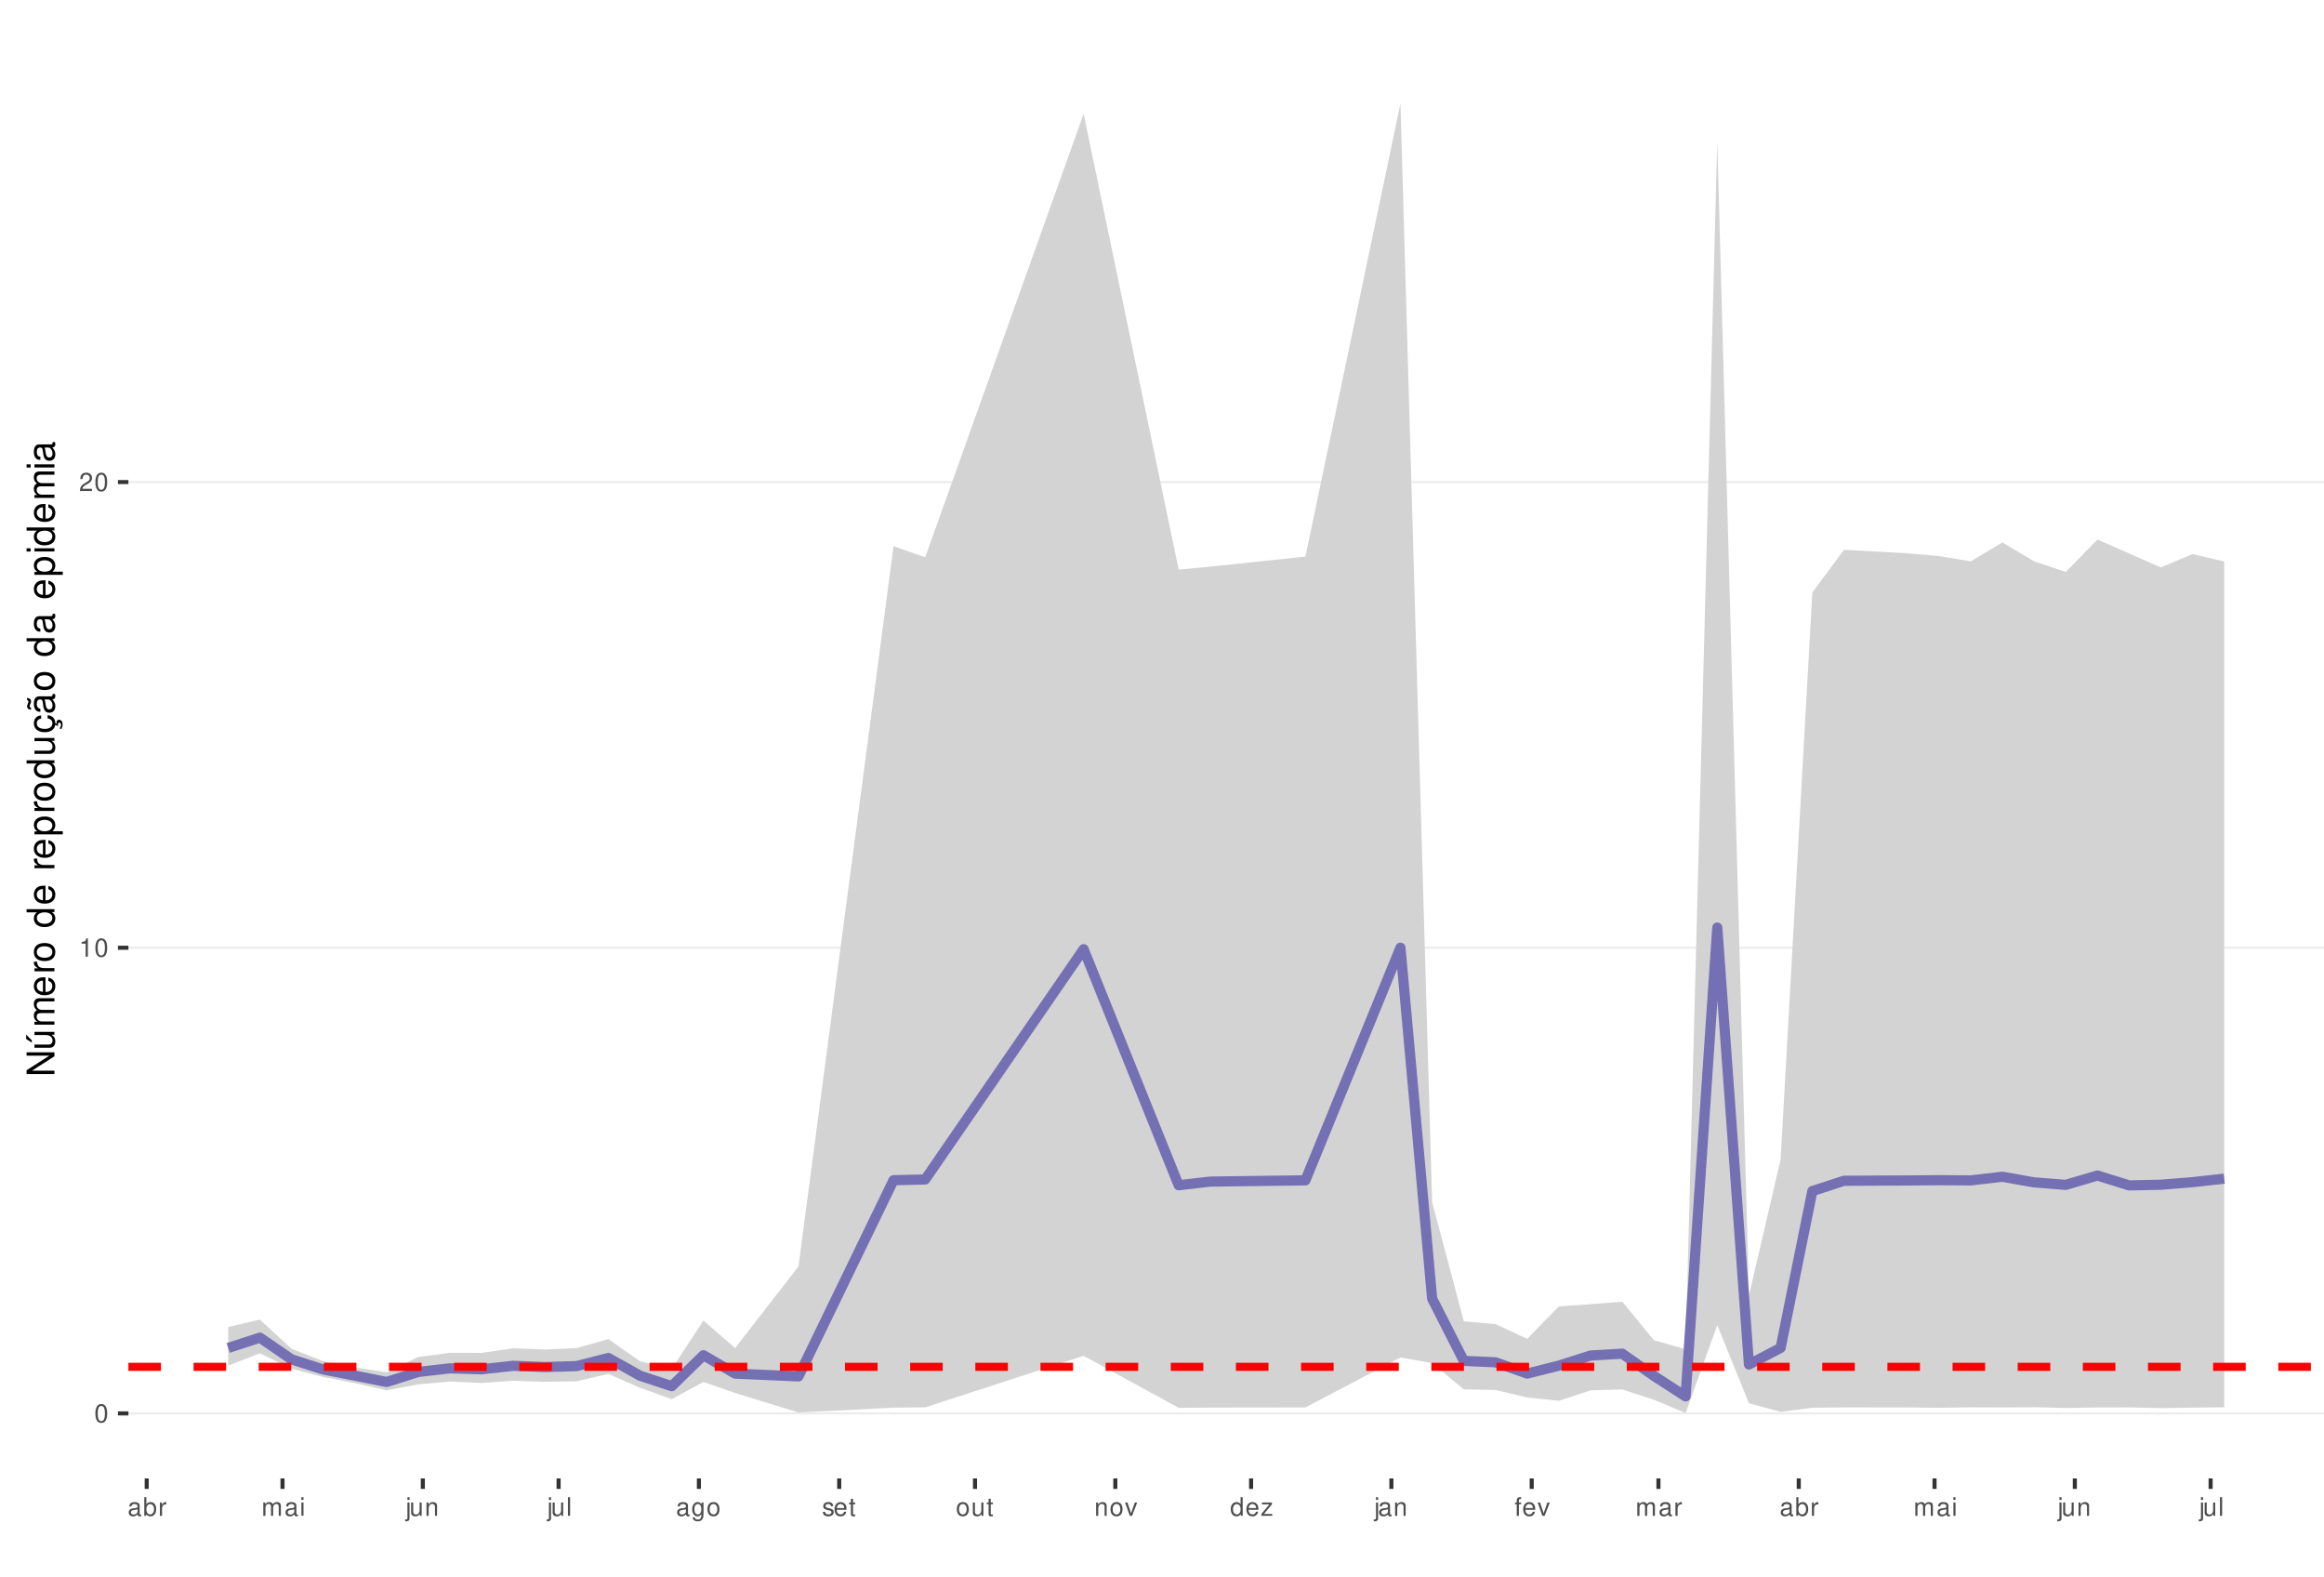
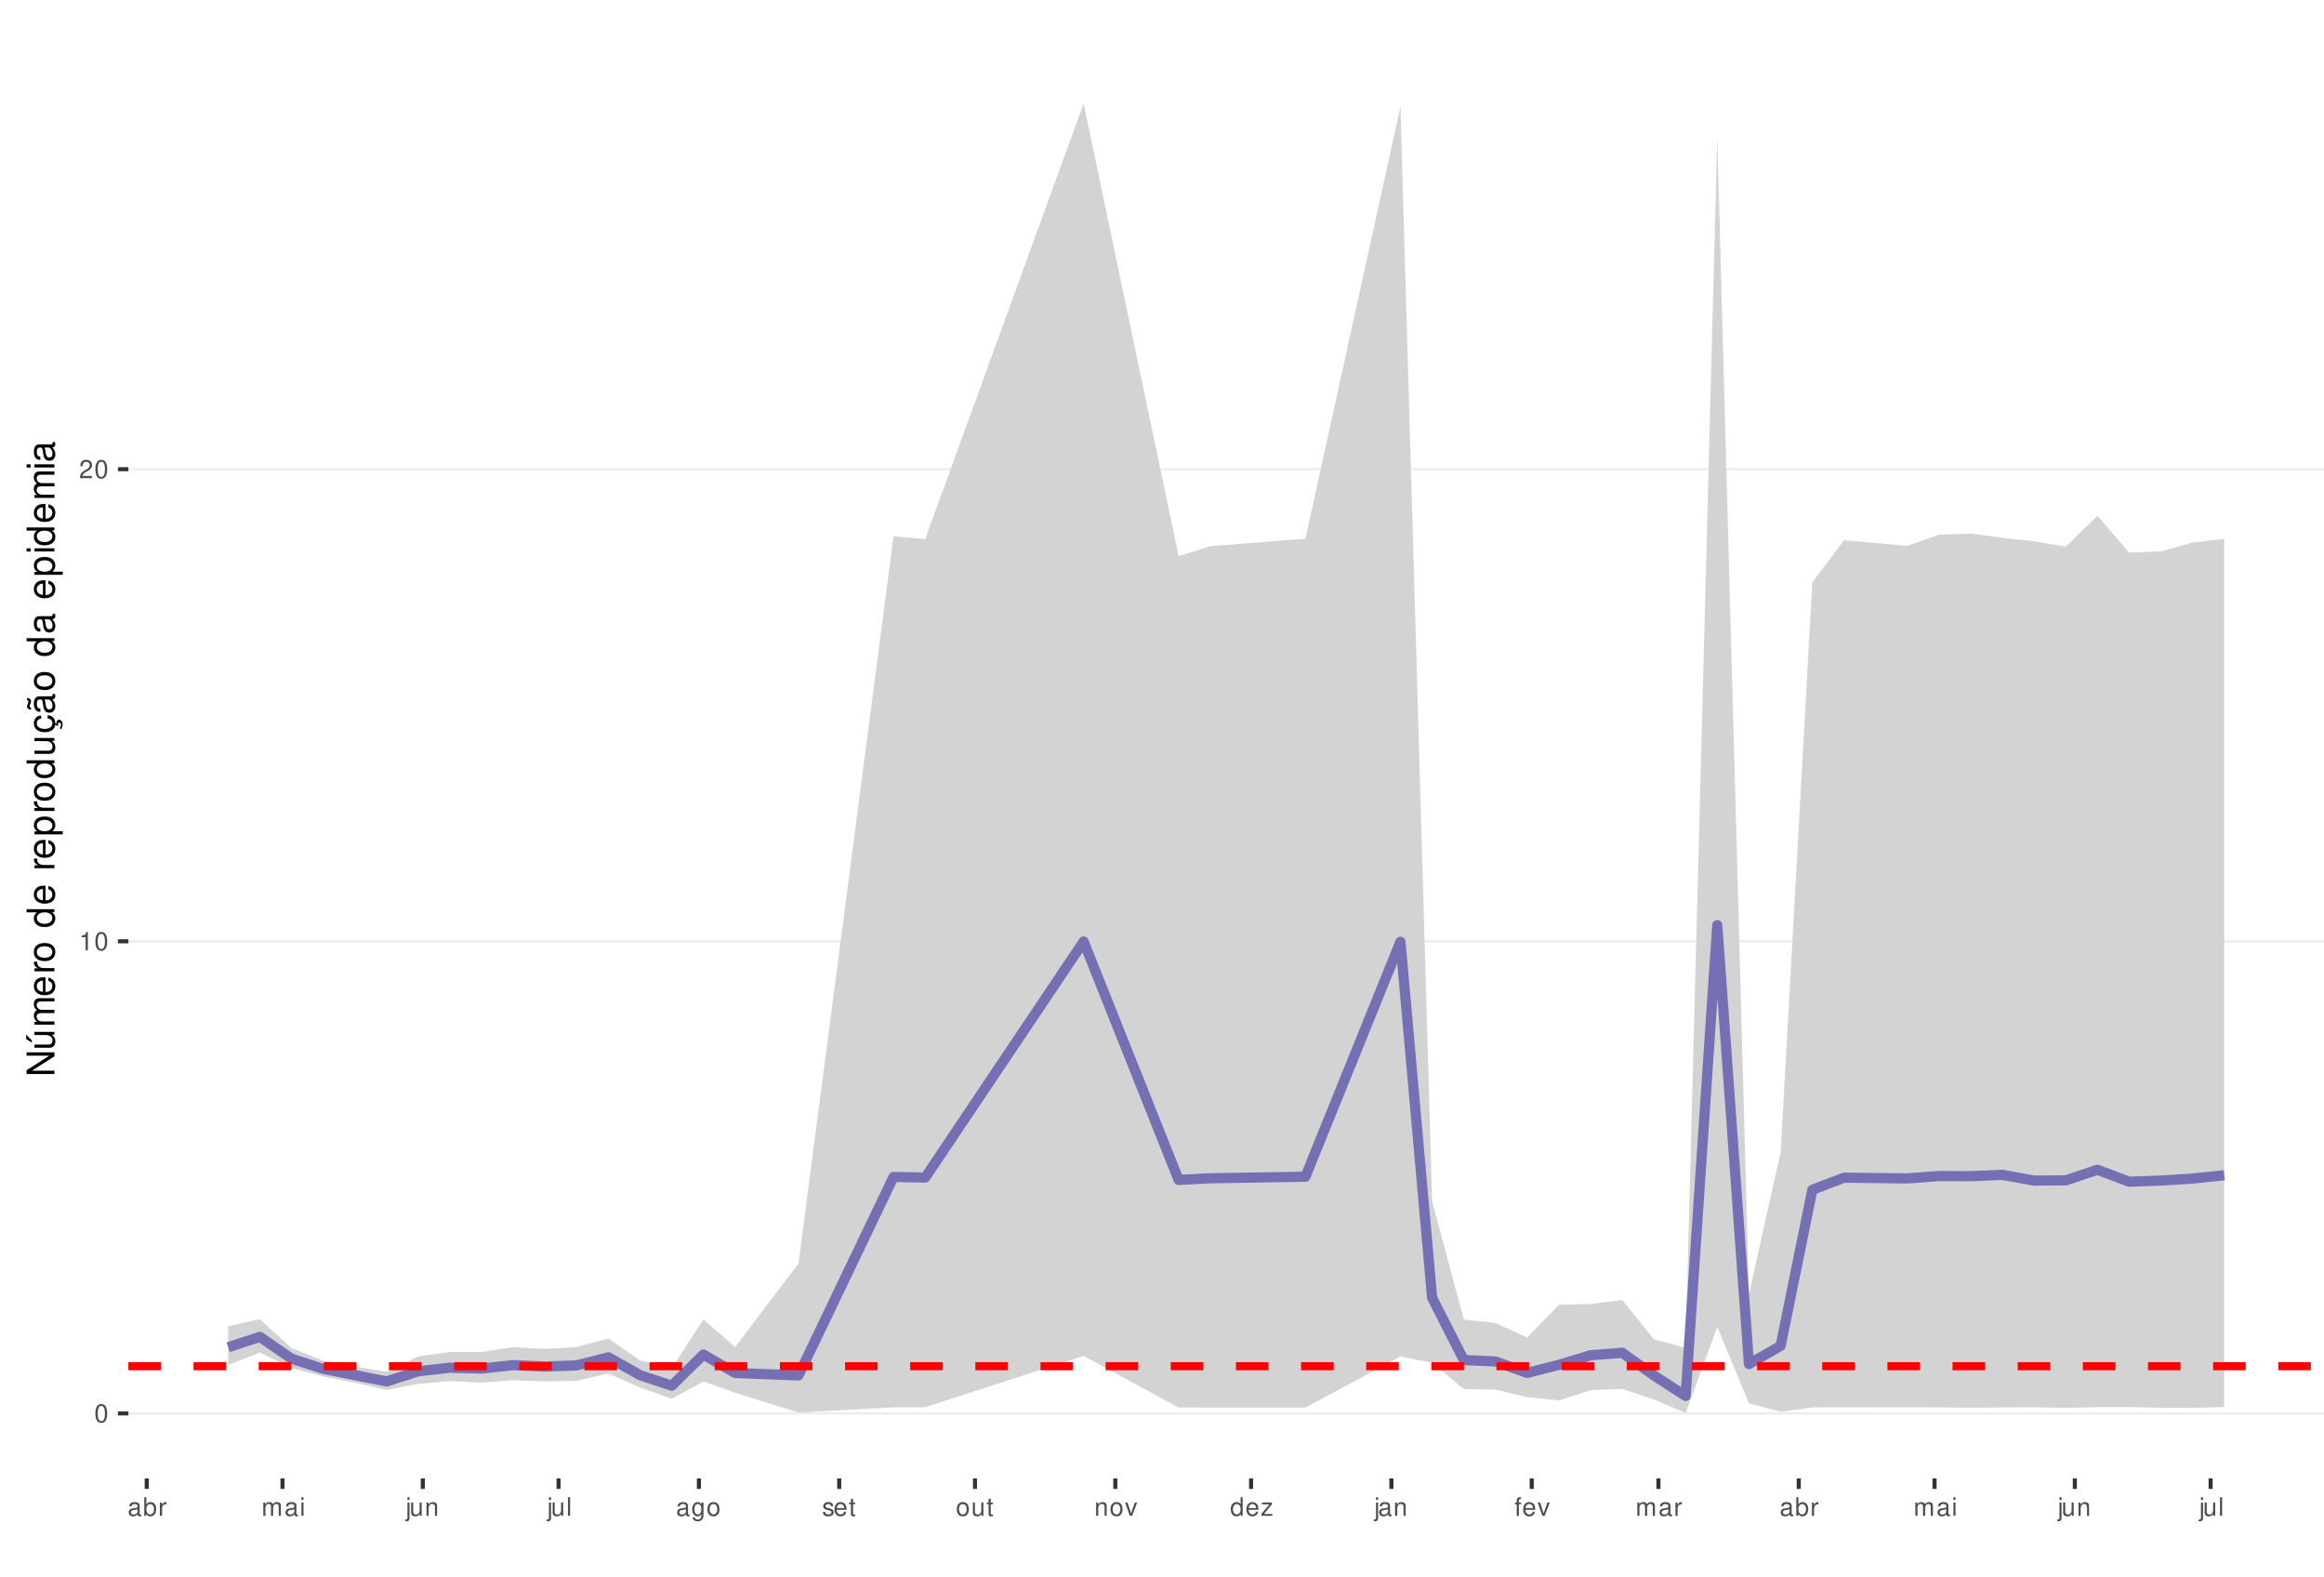
<svg xmlns="http://www.w3.org/2000/svg" xmlns:xlink="http://www.w3.org/1999/xlink" width="609pt" height="413pt" viewBox="0 0 609 413" version="1.1">
  <defs>
    <g>
      <symbol overflow="visible" id="glyph0-0">
        <path style="stroke:none;" d="" />
      </symbol>
      <symbol overflow="visible" id="glyph0-1">
        <path style="stroke:none;" d="M 1.828 -4.812 C 1.391 -4.812 0.984 -4.609 0.75 -4.281 C 0.438 -3.859 0.281 -3.219 0.281 -2.328 C 0.281 -0.703 0.812 0.156 1.828 0.156 C 2.828 0.156 3.375 -0.703 3.375 -2.297 C 3.375 -3.219 3.234 -3.844 2.922 -4.281 C 2.672 -4.625 2.281 -4.812 1.828 -4.812 Z M 1.828 -4.297 C 2.469 -4.297 2.781 -3.641 2.781 -2.344 C 2.781 -0.969 2.469 -0.328 1.812 -0.328 C 1.203 -0.328 0.891 -1 0.891 -2.328 C 0.891 -3.641 1.203 -4.297 1.828 -4.297 Z M 1.828 -4.297 " />
      </symbol>
      <symbol overflow="visible" id="glyph0-2">
        <path style="stroke:none;" d="M 1.719 -3.422 L 1.719 0 L 2.312 0 L 2.312 -4.812 L 1.922 -4.812 C 1.719 -4.078 1.578 -3.969 0.672 -3.859 L 0.672 -3.422 Z M 1.719 -3.422 " />
      </symbol>
      <symbol overflow="visible" id="glyph0-3">
        <path style="stroke:none;" d="M 3.375 -0.578 L 0.891 -0.578 C 0.938 -0.984 1.156 -1.234 1.734 -1.578 L 2.406 -1.953 C 3.062 -2.328 3.406 -2.812 3.406 -3.406 C 3.406 -3.812 3.234 -4.188 2.969 -4.438 C 2.688 -4.688 2.344 -4.812 1.891 -4.812 C 1.297 -4.812 0.844 -4.594 0.578 -4.188 C 0.422 -3.938 0.344 -3.641 0.328 -3.141 L 0.922 -3.141 C 0.938 -3.469 0.984 -3.672 1.062 -3.828 C 1.219 -4.125 1.516 -4.297 1.875 -4.297 C 2.406 -4.297 2.797 -3.906 2.797 -3.391 C 2.797 -3.016 2.578 -2.672 2.156 -2.438 L 1.547 -2.078 C 0.562 -1.516 0.281 -1.062 0.219 0 L 3.375 0 Z M 3.375 -0.578 " />
      </symbol>
      <symbol overflow="visible" id="glyph0-4">
        <path style="stroke:none;" d="M 3.562 -0.328 C 3.5 -0.312 3.469 -0.312 3.438 -0.312 C 3.25 -0.312 3.141 -0.406 3.141 -0.578 L 3.141 -2.641 C 3.141 -3.25 2.688 -3.594 1.828 -3.594 C 1.312 -3.594 0.906 -3.438 0.672 -3.188 C 0.516 -3 0.453 -2.797 0.438 -2.453 L 0.984 -2.453 C 1.031 -2.875 1.297 -3.078 1.812 -3.078 C 2.312 -3.078 2.594 -2.891 2.594 -2.562 L 2.594 -2.406 C 2.578 -2.172 2.469 -2.078 2.016 -2.031 C 1.219 -1.922 1.109 -1.891 0.891 -1.812 C 0.484 -1.641 0.281 -1.328 0.281 -0.875 C 0.281 -0.25 0.719 0.156 1.422 0.156 C 1.859 0.156 2.219 0 2.609 -0.359 C 2.656 0 2.828 0.156 3.188 0.156 C 3.297 0.156 3.375 0.141 3.562 0.094 Z M 2.594 -1.094 C 2.594 -0.906 2.531 -0.797 2.375 -0.641 C 2.141 -0.438 1.875 -0.328 1.547 -0.328 C 1.109 -0.328 0.859 -0.547 0.859 -0.891 C 0.859 -1.266 1.094 -1.438 1.703 -1.531 C 2.297 -1.609 2.406 -1.641 2.594 -1.719 Z M 2.594 -1.094 " />
      </symbol>
      <symbol overflow="visible" id="glyph0-5">
        <path style="stroke:none;" d="M 0.359 -4.859 L 0.359 0 L 0.859 0 L 0.859 -0.453 C 1.125 -0.047 1.484 0.156 1.969 0.156 C 2.875 0.156 3.484 -0.594 3.484 -1.75 C 3.484 -2.891 2.922 -3.594 1.984 -3.594 C 1.516 -3.594 1.172 -3.406 0.906 -3.016 L 0.906 -4.859 Z M 1.891 -3.062 C 2.5 -3.062 2.906 -2.531 2.906 -1.703 C 2.906 -0.906 2.484 -0.359 1.891 -0.359 C 1.297 -0.359 0.906 -0.906 0.906 -1.719 C 0.906 -2.531 1.297 -3.062 1.891 -3.062 Z M 1.891 -3.062 " />
      </symbol>
      <symbol overflow="visible" id="glyph0-6">
        <path style="stroke:none;" d="M 0.453 -3.484 L 0.453 0 L 1.016 0 L 1.016 -1.812 C 1.031 -2.656 1.375 -3.016 2.141 -3 L 2.141 -3.562 C 2.047 -3.578 1.984 -3.594 1.922 -3.594 C 1.562 -3.594 1.297 -3.375 0.969 -2.859 L 0.969 -3.484 Z M 0.453 -3.484 " />
      </symbol>
      <symbol overflow="visible" id="glyph0-7">
        <path style="stroke:none;" d="M 0.469 -3.484 L 0.469 0 L 1.031 0 L 1.031 -2.188 C 1.031 -2.703 1.391 -3.109 1.844 -3.109 C 2.25 -3.109 2.484 -2.844 2.484 -2.406 L 2.484 0 L 3.047 0 L 3.047 -2.188 C 3.047 -2.703 3.422 -3.109 3.875 -3.109 C 4.266 -3.109 4.516 -2.844 4.516 -2.406 L 4.516 0 L 5.078 0 L 5.078 -2.609 C 5.078 -3.234 4.719 -3.594 4.062 -3.594 C 3.594 -3.594 3.312 -3.453 2.984 -3.062 C 2.781 -3.422 2.5 -3.594 2.047 -3.594 C 1.578 -3.594 1.266 -3.422 0.984 -3 L 0.984 -3.484 Z M 0.469 -3.484 " />
      </symbol>
      <symbol overflow="visible" id="glyph0-8">
        <path style="stroke:none;" d="M 1 -3.484 L 0.453 -3.484 L 0.453 0 L 1 0 Z M 1 -4.859 L 0.438 -4.859 L 0.438 -4.156 L 1 -4.156 Z M 1 -4.859 " />
      </symbol>
      <symbol overflow="visible" id="glyph0-9">
        <path style="stroke:none;" d="M 0.469 -3.484 L 0.469 0.5 C 0.469 0.859 0.359 0.969 0.016 0.969 C -0.031 0.969 -0.047 0.969 -0.125 0.953 L -0.125 1.438 C -0.047 1.438 -0.016 1.453 0.062 1.453 C 0.688 1.453 1.016 1.203 1.016 0.719 L 1.016 -3.484 Z M 1.016 -4.859 L 0.469 -4.859 L 0.469 -4.156 L 1.016 -4.156 Z M 1.016 -4.859 " />
      </symbol>
      <symbol overflow="visible" id="glyph0-10">
        <path style="stroke:none;" d="M 3.203 0 L 3.203 -3.484 L 2.656 -3.484 L 2.656 -1.516 C 2.656 -0.797 2.281 -0.328 1.703 -0.328 C 1.266 -0.328 0.984 -0.594 0.984 -1.016 L 0.984 -3.484 L 0.438 -3.484 L 0.438 -0.797 C 0.438 -0.219 0.859 0.156 1.547 0.156 C 2.062 0.156 2.391 -0.031 2.703 -0.484 L 2.703 0 Z M 3.203 0 " />
      </symbol>
      <symbol overflow="visible" id="glyph0-11">
        <path style="stroke:none;" d="M 0.469 -3.484 L 0.469 0 L 1.031 0 L 1.031 -1.922 C 1.031 -2.641 1.391 -3.109 1.969 -3.109 C 2.406 -3.109 2.688 -2.828 2.688 -2.422 L 2.688 0 L 3.234 0 L 3.234 -2.641 C 3.234 -3.219 2.812 -3.594 2.141 -3.594 C 1.625 -3.594 1.281 -3.391 0.984 -2.906 L 0.984 -3.484 Z M 0.469 -3.484 " />
      </symbol>
      <symbol overflow="visible" id="glyph0-12">
        <path style="stroke:none;" d="M 1.016 -4.859 L 0.453 -4.859 L 0.453 0 L 1.016 0 Z M 1.016 -4.859 " />
      </symbol>
      <symbol overflow="visible" id="glyph0-13">
        <path style="stroke:none;" d="M 2.688 -3.484 L 2.688 -2.984 C 2.406 -3.406 2.109 -3.594 1.656 -3.594 C 0.812 -3.594 0.234 -2.797 0.234 -1.688 C 0.234 -1.094 0.375 -0.672 0.672 -0.312 C 0.938 -0.016 1.266 0.156 1.625 0.156 C 2.047 0.156 2.344 -0.031 2.641 -0.469 L 2.641 -0.297 C 2.641 0.641 2.375 0.984 1.688 0.984 C 1.219 0.984 0.969 0.797 0.906 0.406 L 0.344 0.406 C 0.406 1.047 0.906 1.453 1.672 1.453 C 2.188 1.453 2.609 1.281 2.828 1 C 3.109 0.672 3.203 0.25 3.203 -0.578 L 3.203 -3.484 Z M 1.719 -3.078 C 2.297 -3.078 2.641 -2.578 2.641 -1.703 C 2.641 -0.859 2.297 -0.359 1.719 -0.359 C 1.141 -0.359 0.812 -0.859 0.812 -1.719 C 0.812 -2.562 1.141 -3.078 1.719 -3.078 Z M 1.719 -3.078 " />
      </symbol>
      <symbol overflow="visible" id="glyph0-14">
        <path style="stroke:none;" d="M 1.812 -3.594 C 0.828 -3.594 0.234 -2.891 0.234 -1.719 C 0.234 -0.547 0.828 0.156 1.812 0.156 C 2.797 0.156 3.391 -0.547 3.391 -1.688 C 3.391 -2.906 2.828 -3.594 1.812 -3.594 Z M 1.812 -3.078 C 2.438 -3.078 2.812 -2.562 2.812 -1.703 C 2.812 -0.875 2.422 -0.359 1.812 -0.359 C 1.203 -0.359 0.812 -0.875 0.812 -1.719 C 0.812 -2.562 1.203 -3.078 1.812 -3.078 Z M 1.812 -3.078 " />
      </symbol>
      <symbol overflow="visible" id="glyph0-15">
        <path style="stroke:none;" d="M 2.922 -2.516 C 2.906 -3.203 2.453 -3.594 1.656 -3.594 C 0.844 -3.594 0.312 -3.172 0.312 -2.516 C 0.312 -1.984 0.594 -1.719 1.422 -1.516 L 1.938 -1.391 C 2.328 -1.297 2.469 -1.156 2.469 -0.906 C 2.469 -0.578 2.156 -0.359 1.656 -0.359 C 1.359 -0.359 1.109 -0.453 0.969 -0.594 C 0.891 -0.688 0.844 -0.797 0.812 -1.031 L 0.219 -1.031 C 0.25 -0.234 0.703 0.156 1.625 0.156 C 2.5 0.156 3.062 -0.281 3.062 -0.953 C 3.062 -1.469 2.766 -1.75 2.062 -1.922 L 1.531 -2.047 C 1.078 -2.156 0.891 -2.297 0.891 -2.547 C 0.891 -2.875 1.172 -3.078 1.625 -3.078 C 2.078 -3.078 2.312 -2.875 2.328 -2.516 Z M 2.922 -2.516 " />
      </symbol>
      <symbol overflow="visible" id="glyph0-16">
        <path style="stroke:none;" d="M 3.422 -1.562 C 3.422 -2.094 3.375 -2.406 3.281 -2.672 C 3.047 -3.234 2.516 -3.594 1.859 -3.594 C 0.891 -3.594 0.266 -2.844 0.266 -1.703 C 0.266 -0.547 0.859 0.156 1.844 0.156 C 2.656 0.156 3.203 -0.297 3.344 -1.062 L 2.781 -1.062 C 2.625 -0.594 2.312 -0.359 1.875 -0.359 C 1.516 -0.359 1.219 -0.516 1.031 -0.812 C 0.906 -1.016 0.859 -1.219 0.844 -1.562 Z M 0.859 -2.016 C 0.906 -2.656 1.297 -3.078 1.859 -3.078 C 2.422 -3.078 2.812 -2.641 2.812 -2.016 Z M 0.859 -2.016 " />
      </symbol>
      <symbol overflow="visible" id="glyph0-17">
        <path style="stroke:none;" d="M 1.688 -3.484 L 1.125 -3.484 L 1.125 -4.453 L 0.562 -4.453 L 0.562 -3.484 L 0.094 -3.484 L 0.094 -3.031 L 0.562 -3.031 L 0.562 -0.406 C 0.562 -0.047 0.812 0.156 1.234 0.156 C 1.391 0.156 1.5 0.141 1.688 0.109 L 1.688 -0.359 C 1.609 -0.344 1.531 -0.328 1.422 -0.328 C 1.188 -0.328 1.125 -0.406 1.125 -0.641 L 1.125 -3.031 L 1.688 -3.031 Z M 1.688 -3.484 " />
      </symbol>
      <symbol overflow="visible" id="glyph0-18">
        <path style="stroke:none;" d="M 1.891 0 L 3.234 -3.484 L 2.609 -3.484 L 1.625 -0.656 L 0.688 -3.484 L 0.062 -3.484 L 1.297 0 Z M 1.891 0 " />
      </symbol>
      <symbol overflow="visible" id="glyph0-19">
        <path style="stroke:none;" d="M 3.297 -4.859 L 2.75 -4.859 L 2.75 -3.047 C 2.516 -3.406 2.141 -3.594 1.672 -3.594 C 0.766 -3.594 0.172 -2.859 0.172 -1.75 C 0.172 -0.578 0.75 0.156 1.688 0.156 C 2.172 0.156 2.5 -0.031 2.797 -0.453 L 2.797 0 L 3.297 0 Z M 1.766 -3.062 C 2.359 -3.062 2.75 -2.547 2.75 -1.703 C 2.75 -0.906 2.359 -0.359 1.766 -0.359 C 1.156 -0.359 0.75 -0.906 0.75 -1.719 C 0.75 -2.531 1.156 -3.062 1.766 -3.062 Z M 1.766 -3.062 " />
      </symbol>
      <symbol overflow="visible" id="glyph0-20">
        <path style="stroke:none;" d="M 2.953 -3.484 L 0.344 -3.484 L 0.344 -3 L 2.297 -3 L 0.203 -0.5 L 0.203 0 L 3.047 0 L 3.047 -0.484 L 0.875 -0.484 L 2.953 -3 Z M 2.953 -3.484 " />
      </symbol>
      <symbol overflow="visible" id="glyph0-21">
        <path style="stroke:none;" d="M 1.719 -3.484 L 1.141 -3.484 L 1.141 -4.031 C 1.141 -4.266 1.266 -4.391 1.531 -4.391 C 1.578 -4.391 1.594 -4.391 1.719 -4.375 L 1.719 -4.844 C 1.594 -4.859 1.516 -4.875 1.406 -4.875 C 0.891 -4.875 0.578 -4.578 0.578 -4.078 L 0.578 -3.484 L 0.125 -3.484 L 0.125 -3.031 L 0.578 -3.031 L 0.578 0 L 1.141 0 L 1.141 -3.031 L 1.719 -3.031 Z M 1.719 -3.484 " />
      </symbol>
      <symbol overflow="visible" id="glyph1-0">
        <path style="stroke:none;" d="" />
      </symbol>
      <symbol overflow="visible" id="glyph1-1">
        <path style="stroke:none;" d="M -7.297 -6.453 L -7.297 -5.578 L -1.328 -5.578 L -7.297 -1.766 L -7.297 -0.766 L 0 -0.766 L 0 -1.641 L -5.906 -1.641 L 0 -5.406 L 0 -6.453 Z M -7.297 -6.453 " />
      </symbol>
      <symbol overflow="visible" id="glyph1-2">
        <path style="stroke:none;" d="M 0 -4.812 L -5.234 -4.812 L -5.234 -3.984 L -2.266 -3.984 C -1.203 -3.984 -0.5 -3.438 -0.5 -2.562 C -0.5 -1.906 -0.906 -1.484 -1.531 -1.484 L -5.234 -1.484 L -5.234 -0.656 L -1.203 -0.656 C -0.328 -0.656 0.234 -1.297 0.234 -2.312 C 0.234 -3.094 -0.047 -3.578 -0.734 -4.062 L 0 -4.062 Z M -7.406 -2.953 L -5.922 -2 L -5.922 -2.594 L -7.406 -4.094 Z M -7.406 -2.953 " />
      </symbol>
      <symbol overflow="visible" id="glyph1-3">
        <path style="stroke:none;" d="M -5.234 -0.703 L 0 -0.703 L 0 -1.547 L -3.297 -1.547 C -4.047 -1.547 -4.656 -2.094 -4.656 -2.766 C -4.656 -3.391 -4.281 -3.734 -3.609 -3.734 L 0 -3.734 L 0 -4.578 L -3.297 -4.578 C -4.047 -4.578 -4.656 -5.125 -4.656 -5.812 C -4.656 -6.422 -4.266 -6.781 -3.609 -6.781 L 0 -6.781 L 0 -7.625 L -3.938 -7.625 C -4.875 -7.625 -5.391 -7.078 -5.391 -6.094 C -5.391 -5.406 -5.188 -4.984 -4.594 -4.484 C -5.156 -4.188 -5.391 -3.766 -5.391 -3.078 C -5.391 -2.375 -5.125 -1.906 -4.5 -1.469 L -5.234 -1.469 Z M -5.234 -0.703 " />
      </symbol>
      <symbol overflow="visible" id="glyph1-4">
        <path style="stroke:none;" d="M -2.344 -5.125 C -3.141 -5.125 -3.625 -5.062 -4.016 -4.922 C -4.875 -4.578 -5.391 -3.781 -5.391 -2.797 C -5.391 -1.344 -4.281 -0.406 -2.547 -0.406 C -0.812 -0.406 0.234 -1.297 0.234 -2.781 C 0.234 -3.984 -0.453 -4.812 -1.594 -5.016 L -1.594 -4.188 C -0.906 -3.953 -0.547 -3.484 -0.547 -2.812 C -0.547 -2.281 -0.781 -1.828 -1.219 -1.547 C -1.516 -1.344 -1.812 -1.281 -2.344 -1.266 Z M -3.016 -1.297 C -3.984 -1.359 -4.625 -1.953 -4.625 -2.797 C -4.625 -3.641 -3.953 -4.234 -3.016 -4.234 Z M -3.016 -1.297 " />
      </symbol>
      <symbol overflow="visible" id="glyph1-5">
        <path style="stroke:none;" d="M -5.234 -0.688 L 0 -0.688 L 0 -1.531 L -2.719 -1.531 C -3.984 -1.547 -4.547 -2.062 -4.516 -3.203 L -5.359 -3.203 C -5.375 -3.062 -5.391 -2.984 -5.391 -2.891 C -5.391 -2.344 -5.062 -1.938 -4.297 -1.453 L -5.234 -1.453 Z M -5.234 -0.688 " />
      </symbol>
      <symbol overflow="visible" id="glyph1-6">
        <path style="stroke:none;" d="M -5.391 -2.719 C -5.391 -1.234 -4.344 -0.359 -2.578 -0.359 C -0.812 -0.359 0.234 -1.234 0.234 -2.734 C 0.234 -4.203 -0.812 -5.094 -2.547 -5.094 C -4.359 -5.094 -5.391 -4.234 -5.391 -2.719 Z M -4.625 -2.734 C -4.625 -3.672 -3.844 -4.234 -2.547 -4.234 C -1.312 -4.234 -0.547 -3.656 -0.547 -2.734 C -0.547 -1.797 -1.312 -1.234 -2.578 -1.234 C -3.844 -1.234 -4.625 -1.797 -4.625 -2.734 Z M -4.625 -2.734 " />
      </symbol>
      <symbol overflow="visible" id="glyph1-7">
        <path style="stroke:none;" d="" />
      </symbol>
      <symbol overflow="visible" id="glyph1-8">
        <path style="stroke:none;" d="M -7.297 -4.953 L -7.297 -4.125 L -4.578 -4.125 C -5.109 -3.766 -5.391 -3.203 -5.391 -2.516 C -5.391 -1.156 -4.297 -0.266 -2.625 -0.266 C -0.859 -0.266 0.234 -1.125 0.234 -2.547 C 0.234 -3.266 -0.047 -3.766 -0.688 -4.203 L 0 -4.203 L 0 -4.953 Z M -4.609 -2.656 C -4.609 -3.547 -3.812 -4.125 -2.562 -4.125 C -1.344 -4.125 -0.547 -3.547 -0.547 -2.656 C -0.547 -1.734 -1.359 -1.125 -2.578 -1.125 C -3.797 -1.125 -4.609 -1.734 -4.609 -2.656 Z M -4.609 -2.656 " />
      </symbol>
      <symbol overflow="visible" id="glyph1-9">
        <path style="stroke:none;" d="M 2.188 -0.547 L 2.188 -1.375 L -0.547 -1.375 C -0.016 -1.812 0.234 -2.312 0.234 -2.984 C 0.234 -4.344 -0.859 -5.234 -2.531 -5.234 C -4.297 -5.234 -5.391 -4.375 -5.391 -2.984 C -5.391 -2.266 -5.062 -1.703 -4.453 -1.312 L -5.234 -1.312 L -5.234 -0.547 Z M -4.609 -2.844 C -4.609 -3.766 -3.797 -4.359 -2.547 -4.359 C -1.359 -4.359 -0.547 -3.75 -0.547 -2.844 C -0.547 -1.953 -1.344 -1.375 -2.578 -1.375 C -3.812 -1.375 -4.609 -1.953 -4.609 -2.844 Z M -4.609 -2.844 " />
      </symbol>
      <symbol overflow="visible" id="glyph1-10">
        <path style="stroke:none;" d="M 0 -4.812 L -5.234 -4.812 L -5.234 -3.984 L -2.266 -3.984 C -1.203 -3.984 -0.5 -3.438 -0.5 -2.562 C -0.5 -1.906 -0.906 -1.484 -1.531 -1.484 L -5.234 -1.484 L -5.234 -0.656 L -1.203 -0.656 C -0.328 -0.656 0.234 -1.297 0.234 -2.312 C 0.234 -3.094 -0.047 -3.578 -0.734 -4.062 L 0 -4.062 Z M 0 -4.812 " />
      </symbol>
      <symbol overflow="visible" id="glyph1-11">
        <path style="stroke:none;" d="M 0.234 -2.641 C 0.234 -3.875 -0.547 -4.703 -1.797 -4.766 L -1.797 -3.938 C -0.953 -3.797 -0.531 -3.359 -0.531 -2.656 C -0.531 -1.734 -1.281 -1.188 -2.516 -1.188 C -3.844 -1.188 -4.625 -1.719 -4.625 -2.625 C -4.625 -3.328 -4.203 -3.766 -3.484 -3.875 L -3.484 -4.703 C -3.984 -4.672 -4.312 -4.562 -4.609 -4.359 C -5.094 -4 -5.391 -3.375 -5.391 -2.641 C -5.391 -1.219 -4.266 -0.312 -2.531 -0.312 C -1.469 -0.312 -0.625 -0.672 -0.156 -1.312 C 0.047 -1.594 0.125 -1.812 0.203 -2.25 L 0.922 -1.938 L 0.984 -2.062 C 0.938 -2.188 0.906 -2.25 0.906 -2.375 C 0.906 -2.656 1.047 -2.828 1.281 -2.828 C 1.547 -2.828 1.734 -2.594 1.734 -2.297 C 1.734 -2.031 1.672 -1.844 1.438 -1.406 L 1.406 -1.312 L 1.812 -1.094 C 2.078 -1.75 2.141 -1.953 2.141 -2.344 C 2.141 -3.109 1.781 -3.578 1.203 -3.578 C 0.781 -3.578 0.547 -3.297 0.547 -2.797 C 0.547 -2.703 0.547 -2.641 0.562 -2.516 Z M 0.234 -2.641 " />
      </symbol>
      <symbol overflow="visible" id="glyph1-12">
        <path style="stroke:none;" d="M -0.484 -5.344 C -0.469 -5.266 -0.469 -5.219 -0.469 -5.172 C -0.469 -4.875 -0.625 -4.719 -0.875 -4.719 L -3.953 -4.719 C -4.891 -4.719 -5.391 -4.047 -5.391 -2.75 C -5.391 -1.984 -5.172 -1.375 -4.781 -1.016 C -4.516 -0.766 -4.203 -0.672 -3.688 -0.656 L -3.688 -1.484 C -4.328 -1.562 -4.625 -1.938 -4.625 -2.719 C -4.625 -3.484 -4.344 -3.891 -3.844 -3.891 L -3.625 -3.891 C -3.266 -3.875 -3.125 -3.703 -3.047 -3.016 C -2.891 -1.844 -2.844 -1.656 -2.719 -1.344 C -2.453 -0.734 -2 -0.422 -1.312 -0.422 C -0.375 -0.422 0.234 -1.078 0.234 -2.141 C 0.234 -2.797 0 -3.328 -0.547 -3.922 C 0 -3.984 0.234 -4.234 0.234 -4.781 C 0.234 -4.953 0.203 -5.062 0.141 -5.344 Z M -1.656 -3.891 C -1.375 -3.891 -1.203 -3.812 -0.969 -3.562 C -0.656 -3.219 -0.5 -2.812 -0.5 -2.312 C -0.5 -1.672 -0.812 -1.297 -1.344 -1.297 C -1.891 -1.297 -2.172 -1.656 -2.297 -2.547 C -2.422 -3.438 -2.453 -3.609 -2.594 -3.891 Z M -7.172 -3.75 C -6.922 -3.672 -6.812 -3.547 -6.812 -3.375 C -6.812 -3.25 -6.875 -2.984 -6.984 -2.734 C -7.156 -2.312 -7.172 -2.25 -7.172 -2.047 C -7.172 -1.594 -6.797 -1.297 -6.141 -1.188 L -6.141 -1.766 C -6.375 -1.812 -6.5 -1.938 -6.5 -2.094 C -6.5 -2.203 -6.469 -2.344 -6.375 -2.578 C -6.156 -3.156 -6.125 -3.234 -6.125 -3.438 C -6.125 -3.922 -6.484 -4.219 -7.172 -4.312 Z M -7.172 -3.75 " />
      </symbol>
      <symbol overflow="visible" id="glyph1-13">
        <path style="stroke:none;" d="M -0.484 -5.344 C -0.469 -5.266 -0.469 -5.219 -0.469 -5.172 C -0.469 -4.875 -0.625 -4.719 -0.875 -4.719 L -3.953 -4.719 C -4.891 -4.719 -5.391 -4.047 -5.391 -2.75 C -5.391 -1.984 -5.172 -1.375 -4.781 -1.016 C -4.516 -0.766 -4.203 -0.672 -3.688 -0.656 L -3.688 -1.484 C -4.328 -1.562 -4.625 -1.938 -4.625 -2.719 C -4.625 -3.484 -4.344 -3.891 -3.844 -3.891 L -3.625 -3.891 C -3.266 -3.875 -3.125 -3.703 -3.047 -3.016 C -2.891 -1.844 -2.844 -1.656 -2.719 -1.344 C -2.453 -0.734 -2 -0.422 -1.312 -0.422 C -0.375 -0.422 0.234 -1.078 0.234 -2.141 C 0.234 -2.797 0 -3.328 -0.547 -3.922 C 0 -3.984 0.234 -4.234 0.234 -4.781 C 0.234 -4.953 0.203 -5.062 0.141 -5.344 Z M -1.656 -3.891 C -1.375 -3.891 -1.203 -3.812 -0.969 -3.562 C -0.656 -3.219 -0.5 -2.812 -0.5 -2.312 C -0.5 -1.672 -0.812 -1.297 -1.344 -1.297 C -1.891 -1.297 -2.172 -1.656 -2.297 -2.547 C -2.422 -3.438 -2.453 -3.609 -2.594 -3.891 Z M -1.656 -3.891 " />
      </symbol>
      <symbol overflow="visible" id="glyph1-14">
        <path style="stroke:none;" d="M -5.234 -1.5 L -5.234 -0.672 L 0 -0.672 L 0 -1.5 Z M -7.297 -1.5 L -7.297 -0.656 L -6.234 -0.656 L -6.234 -1.5 Z M -7.297 -1.5 " />
      </symbol>
    </g>
    <clipPath id="clip1">
      <path d="M 33.645 9.961 L 609 9.961 L 609 387.328 L 33.645 387.328 Z M 33.645 9.961 " />
    </clipPath>
    <clipPath id="clip2">
      <path d="M 33.645 370 L 609 370 L 609 371 L 33.645 371 Z M 33.645 370 " />
    </clipPath>
    <clipPath id="clip3">
-       <path d="M 33.645 248 L 609 248 L 609 249 L 33.645 249 Z M 33.645 248 " />
+       <path d="M 33.645 246 L 609 246 L 609 247 L 33.645 247 Z M 33.645 246 " />
    </clipPath>
    <clipPath id="clip4">
-       <path d="M 33.645 126 L 609 126 L 609 127 L 33.645 127 Z M 33.645 126 " />
+       <path d="M 33.645 122 L 609 122 L 609 124 L 33.645 124 Z M 33.645 122 " />
    </clipPath>
    <clipPath id="clip5">
-       <path d="M 33.645 357 L 609 357 L 609 360 L 33.645 360 Z M 33.645 357 " />
+       <path d="M 33.645 356 L 609 356 L 609 359 L 33.645 359 Z M 33.645 356 " />
    </clipPath>
  </defs>
  <g id="surface131">
    <rect x="0" y="0" width="609" height="413" style="fill:rgb(100%,100%,100%);fill-opacity:1;stroke:none;" />
    <rect x="0" y="0" width="609" height="413" style="fill:rgb(100%,100%,100%);fill-opacity:1;stroke:none;" />
    <path style="fill:none;stroke-width:1.067;stroke-linecap:round;stroke-linejoin:round;stroke:rgb(100%,100%,100%);stroke-opacity:1;stroke-miterlimit:10;" d="M 0 413 L 609 413 L 609 0 L 0 0 Z M 0 413 " />
    <g clip-path="url(#clip1)" clip-rule="nonzero">
      <path style=" stroke:none;fill-rule:nonzero;fill:rgb(100%,100%,100%);fill-opacity:1;" d="M 33.645 387.328 L 609 387.328 L 609 9.961 L 33.645 9.961 Z M 33.645 387.328 " />
    </g>
    <g clip-path="url(#clip2)" clip-rule="nonzero">
      <path style="fill:none;stroke-width:0.533;stroke-linecap:butt;stroke-linejoin:round;stroke:rgb(92.157%,92.157%,92.157%);stroke-opacity:1;stroke-miterlimit:10;" d="M 33.645 370.285 L 609 370.285 " />
    </g>
    <g clip-path="url(#clip3)" clip-rule="nonzero">
-       <path style="fill:none;stroke-width:0.533;stroke-linecap:butt;stroke-linejoin:round;stroke:rgb(92.157%,92.157%,92.157%);stroke-opacity:1;stroke-miterlimit:10;" d="M 33.645 248.289 L 609 248.289 " />
+       <path style="fill:none;stroke-width:0.533;stroke-linecap:butt;stroke-linejoin:round;stroke:rgb(92.157%,92.157%,92.157%);stroke-opacity:1;stroke-miterlimit:10;" d="M 33.645 246.605 L 609 246.605 " />
    </g>
    <g clip-path="url(#clip4)" clip-rule="nonzero">
-       <path style="fill:none;stroke-width:0.533;stroke-linecap:butt;stroke-linejoin:round;stroke:rgb(92.157%,92.157%,92.157%);stroke-opacity:1;stroke-miterlimit:10;" d="M 33.645 126.289 L 609 126.289 " />
-     </g>
-     <path style=" stroke:none;fill-rule:nonzero;fill:rgb(82.745%,82.745%,82.745%);fill-opacity:1;" d="M 59.797 347.648 L 68.102 345.719 L 76.402 353.355 L 84.703 356.602 L 93.008 358.242 L 101.309 359.512 L 109.613 355.508 L 117.914 354.414 L 126.215 354.438 L 134.52 353.223 L 142.82 353.555 L 151.125 353.172 L 159.426 350.82 L 167.727 356.637 L 176.031 358.617 L 184.332 345.969 L 192.637 353.172 L 209.242 331.789 L 234.148 143.094 L 242.449 146.004 L 283.961 29.824 L 308.867 149.23 L 317.172 148.445 L 342.078 145.824 L 366.984 27.117 L 375.289 314.938 L 383.59 346.164 L 391.895 346.891 L 400.195 350.762 L 408.496 342.25 L 416.801 341.672 L 425.102 341.027 L 433.406 351.113 L 441.707 353.48 L 450.008 36.945 L 458.312 339.367 L 466.613 303.734 L 474.918 155.215 L 483.219 144.039 L 499.824 144.949 L 508.125 145.695 L 516.43 147.055 L 524.73 142.102 L 533.035 147.059 L 541.336 149.828 L 549.637 141.348 L 557.941 145.004 L 566.242 148.645 L 574.547 145.164 L 582.848 147.094 L 582.848 368.691 L 574.547 368.773 L 566.242 368.891 L 557.941 368.719 L 549.637 368.73 L 541.336 368.863 L 533.035 368.668 L 524.73 368.727 L 516.43 368.703 L 508.125 368.812 L 499.824 368.73 L 483.219 368.715 L 474.918 368.797 L 466.613 369.891 L 458.312 367.629 L 450.008 347.168 L 441.707 370.176 L 433.406 366.707 L 425.102 363.996 L 416.801 364.254 L 408.496 366.984 L 400.195 366.109 L 391.895 364.152 L 383.59 363.988 L 375.289 357.102 L 366.984 355.645 L 342.078 368.727 L 317.172 368.762 L 308.867 368.832 L 283.961 355.195 L 242.449 368.699 L 234.148 368.781 L 209.242 370.047 L 192.637 364.938 L 184.332 362.039 L 176.031 366.547 L 167.727 363.566 L 159.426 359.938 L 151.125 361.875 L 142.82 361.996 L 134.52 361.73 L 126.215 362.312 L 117.914 361.949 L 109.613 362.676 L 101.309 364.234 L 93.008 362.348 L 84.703 360.754 L 76.402 358.57 L 68.102 354.535 L 59.797 357.762 Z M 59.797 347.648 " />
-     <path style="fill:none;stroke-width:2.667;stroke-linecap:butt;stroke-linejoin:round;stroke:rgb(45.882%,43.922%,70.196%);stroke-opacity:1;stroke-miterlimit:10;" d="M 59.797 353.141 L 68.102 350.434 L 76.402 356.125 L 84.703 358.781 L 93.008 360.398 L 101.309 362.055 L 109.613 359.426 L 117.914 358.477 L 126.215 358.723 L 134.52 357.812 L 142.82 358.145 L 151.125 357.891 L 159.426 355.77 L 167.727 360.41 L 176.031 363.152 L 184.332 355.047 L 192.637 359.867 L 209.242 360.59 L 234.148 309.195 L 242.449 308.996 L 283.961 248.676 L 308.867 310.512 L 317.172 309.555 L 342.078 309.23 L 366.984 248.285 L 375.289 340.203 L 383.59 356.523 L 391.895 356.898 L 400.195 359.852 L 408.496 357.773 L 416.801 355.129 L 425.102 354.637 L 433.406 360.465 L 441.707 365.836 L 450.008 243.008 L 458.312 357.473 L 466.613 353.125 L 474.918 312.043 L 483.219 309.34 L 499.824 309.258 L 508.125 309.191 L 516.43 309.242 L 524.73 308.285 L 533.035 309.762 L 541.336 310.414 L 549.637 307.965 L 557.941 310.555 L 566.242 310.379 L 574.547 309.711 L 582.848 308.785 " />
+       <path style="fill:none;stroke-width:0.533;stroke-linecap:butt;stroke-linejoin:round;stroke:rgb(92.157%,92.157%,92.157%);stroke-opacity:1;stroke-miterlimit:10;" d="M 33.645 122.922 L 609 122.922 " />
+     </g>
+     <path style=" stroke:none;fill-rule:nonzero;fill:rgb(82.745%,82.745%,82.745%);fill-opacity:1;" d="M 59.797 347.434 L 68.102 345.598 L 76.402 353.188 L 84.703 356.461 L 93.008 358.059 L 101.309 359.344 L 109.613 355.344 L 117.914 354.207 L 126.215 354.191 L 134.52 352.926 L 142.82 353.395 L 151.125 352.887 L 159.426 350.672 L 167.727 356.414 L 176.031 358.438 L 184.332 345.668 L 192.637 352.898 L 209.242 331.02 L 234.148 140.48 L 242.449 141.223 L 283.961 27.117 L 308.867 145.723 L 317.172 143.086 L 342.078 141.129 L 366.984 27.922 L 375.289 314.727 L 383.59 345.684 L 391.895 346.609 L 400.195 350.398 L 408.496 341.84 L 416.801 341.621 L 425.102 340.57 L 433.406 350.887 L 441.707 353.098 L 450.008 36.016 L 458.312 339.023 L 466.613 301.816 L 474.918 152.582 L 483.219 141.516 L 499.824 143 L 508.125 140.082 L 516.43 139.773 L 524.73 140.895 L 533.035 141.797 L 541.336 143.211 L 549.637 135.125 L 557.941 144.781 L 566.242 144.441 L 574.547 142.152 L 582.848 141.141 L 582.848 368.637 L 574.547 368.82 L 566.242 368.828 L 557.941 368.633 L 549.637 368.656 L 541.336 368.84 L 533.035 368.672 L 524.73 368.719 L 516.43 368.793 L 508.125 368.707 L 499.824 368.699 L 483.219 368.68 L 474.918 368.715 L 466.613 369.875 L 458.312 367.648 L 450.008 347.656 L 441.707 370.176 L 433.406 366.66 L 425.102 363.867 L 416.801 364.211 L 408.496 366.859 L 400.195 366.043 L 391.895 364.07 L 383.59 363.891 L 375.289 357.012 L 366.984 355.375 L 342.078 368.766 L 317.172 368.754 L 308.867 368.75 L 283.961 355.234 L 242.449 368.664 L 234.148 368.703 L 209.242 370.059 L 192.637 364.883 L 184.332 361.918 L 176.031 366.469 L 167.727 363.496 L 159.426 359.82 L 151.125 361.75 L 142.82 361.914 L 134.52 361.598 L 126.215 362.211 L 117.914 361.816 L 109.613 362.547 L 101.309 364.117 L 93.008 362.254 L 84.703 360.621 L 76.402 358.414 L 68.102 354.348 L 59.797 357.609 Z M 59.797 347.434 " />
+     <path style="fill:none;stroke-width:2.667;stroke-linecap:butt;stroke-linejoin:round;stroke:rgb(45.882%,43.922%,70.196%);stroke-opacity:1;stroke-miterlimit:10;" d="M 59.797 352.953 L 68.102 350.234 L 76.402 355.961 L 84.703 358.621 L 93.008 360.258 L 101.309 361.91 L 109.613 359.246 L 117.914 358.309 L 126.215 358.543 L 134.52 357.633 L 142.82 358.008 L 151.125 357.707 L 159.426 355.594 L 167.727 360.27 L 176.031 363.027 L 184.332 354.871 L 192.637 359.699 L 209.242 360.34 L 234.148 308.332 L 242.449 308.504 L 283.961 246.66 L 308.867 309.113 L 317.172 308.684 L 342.078 308.277 L 366.984 246.727 L 375.289 339.996 L 383.59 356.301 L 391.895 356.684 L 400.195 359.688 L 408.496 357.562 L 416.801 355.055 L 425.102 354.402 L 433.406 360.344 L 441.707 365.723 L 450.008 242.371 L 458.312 357.348 L 466.613 352.59 L 474.918 311.715 L 483.219 308.531 L 499.824 308.723 L 508.125 308.109 L 516.43 308.141 L 524.73 307.793 L 533.035 309.285 L 541.336 309.227 L 549.637 306.461 L 557.941 309.586 L 566.242 309.289 L 574.547 308.766 L 582.848 307.895 " />
    <g clip-path="url(#clip5)" clip-rule="nonzero">
-       <path style="fill:none;stroke-width:2.134;stroke-linecap:butt;stroke-linejoin:round;stroke:rgb(100%,0%,0%);stroke-opacity:1;stroke-dasharray:8.536,8.536;stroke-miterlimit:10;" d="M 33.645 358.086 L 609 358.086 " />
+       <path style="fill:none;stroke-width:2.134;stroke-linecap:butt;stroke-linejoin:round;stroke:rgb(100%,0%,0%);stroke-opacity:1;stroke-dasharray:8.536,8.536;stroke-miterlimit:10;" d="M 33.645 357.918 L 609 357.918 " />
    </g>
    <g style="fill:rgb(30.196%,30.196%,30.196%);fill-opacity:1;">
      <use xlink:href="#glyph0-1" x="24.715" y="372.633" />
    </g>
    <g style="fill:rgb(30.196%,30.196%,30.196%);fill-opacity:1;">
-       <use xlink:href="#glyph0-2" x="20.715" y="250.637" />
-       <use xlink:href="#glyph0-1" x="24.715" y="250.637" />
-     </g>
-     <g style="fill:rgb(30.196%,30.196%,30.196%);fill-opacity:1;">
-       <use xlink:href="#glyph0-3" x="20.715" y="128.637" />
-       <use xlink:href="#glyph0-1" x="24.715" y="128.637" />
+       <use xlink:href="#glyph0-2" x="20.715" y="248.953" />
+       <use xlink:href="#glyph0-1" x="24.715" y="248.953" />
+     </g>
+     <g style="fill:rgb(30.196%,30.196%,30.196%);fill-opacity:1;">
+       <use xlink:href="#glyph0-3" x="20.715" y="125.27" />
+       <use xlink:href="#glyph0-1" x="24.715" y="125.27" />
    </g>
    <path style="fill:none;stroke-width:1.067;stroke-linecap:butt;stroke-linejoin:round;stroke:rgb(20%,20%,20%);stroke-opacity:1;stroke-miterlimit:10;" d="M 30.906 370.285 L 33.645 370.285 " />
-     <path style="fill:none;stroke-width:1.067;stroke-linecap:butt;stroke-linejoin:round;stroke:rgb(20%,20%,20%);stroke-opacity:1;stroke-miterlimit:10;" d="M 30.906 248.289 L 33.645 248.289 " />
-     <path style="fill:none;stroke-width:1.067;stroke-linecap:butt;stroke-linejoin:round;stroke:rgb(20%,20%,20%);stroke-opacity:1;stroke-miterlimit:10;" d="M 30.906 126.289 L 33.645 126.289 " />
+     <path style="fill:none;stroke-width:1.067;stroke-linecap:butt;stroke-linejoin:round;stroke:rgb(20%,20%,20%);stroke-opacity:1;stroke-miterlimit:10;" d="M 30.906 246.605 L 33.645 246.605 " />
+     <path style="fill:none;stroke-width:1.067;stroke-linecap:butt;stroke-linejoin:round;stroke:rgb(20%,20%,20%);stroke-opacity:1;stroke-miterlimit:10;" d="M 30.906 122.922 L 33.645 122.922 " />
    <path style="fill:none;stroke-width:1.067;stroke-linecap:butt;stroke-linejoin:round;stroke:rgb(20%,20%,20%);stroke-opacity:1;stroke-miterlimit:10;" d="M 38.449 390.07 L 38.449 387.328 " />
    <path style="fill:none;stroke-width:1.067;stroke-linecap:butt;stroke-linejoin:round;stroke:rgb(20%,20%,20%);stroke-opacity:1;stroke-miterlimit:10;" d="M 74.031 390.07 L 74.031 387.328 " />
    <path style="fill:none;stroke-width:1.067;stroke-linecap:butt;stroke-linejoin:round;stroke:rgb(20%,20%,20%);stroke-opacity:1;stroke-miterlimit:10;" d="M 110.797 390.07 L 110.797 387.328 " />
    <path style="fill:none;stroke-width:1.067;stroke-linecap:butt;stroke-linejoin:round;stroke:rgb(20%,20%,20%);stroke-opacity:1;stroke-miterlimit:10;" d="M 146.379 390.07 L 146.379 387.328 " />
    <path style="fill:none;stroke-width:1.067;stroke-linecap:butt;stroke-linejoin:round;stroke:rgb(20%,20%,20%);stroke-opacity:1;stroke-miterlimit:10;" d="M 183.148 390.07 L 183.148 387.328 " />
    <path style="fill:none;stroke-width:1.067;stroke-linecap:butt;stroke-linejoin:round;stroke:rgb(20%,20%,20%);stroke-opacity:1;stroke-miterlimit:10;" d="M 219.914 390.07 L 219.914 387.328 " />
    <path style="fill:none;stroke-width:1.067;stroke-linecap:butt;stroke-linejoin:round;stroke:rgb(20%,20%,20%);stroke-opacity:1;stroke-miterlimit:10;" d="M 255.496 390.07 L 255.496 387.328 " />
    <path style="fill:none;stroke-width:1.067;stroke-linecap:butt;stroke-linejoin:round;stroke:rgb(20%,20%,20%);stroke-opacity:1;stroke-miterlimit:10;" d="M 292.266 390.07 L 292.266 387.328 " />
    <path style="fill:none;stroke-width:1.067;stroke-linecap:butt;stroke-linejoin:round;stroke:rgb(20%,20%,20%);stroke-opacity:1;stroke-miterlimit:10;" d="M 327.848 390.07 L 327.848 387.328 " />
    <path style="fill:none;stroke-width:1.067;stroke-linecap:butt;stroke-linejoin:round;stroke:rgb(20%,20%,20%);stroke-opacity:1;stroke-miterlimit:10;" d="M 364.613 390.07 L 364.613 387.328 " />
    <path style="fill:none;stroke-width:1.067;stroke-linecap:butt;stroke-linejoin:round;stroke:rgb(20%,20%,20%);stroke-opacity:1;stroke-miterlimit:10;" d="M 401.383 390.07 L 401.383 387.328 " />
    <path style="fill:none;stroke-width:1.067;stroke-linecap:butt;stroke-linejoin:round;stroke:rgb(20%,20%,20%);stroke-opacity:1;stroke-miterlimit:10;" d="M 434.59 390.07 L 434.59 387.328 " />
    <path style="fill:none;stroke-width:1.067;stroke-linecap:butt;stroke-linejoin:round;stroke:rgb(20%,20%,20%);stroke-opacity:1;stroke-miterlimit:10;" d="M 471.359 390.07 L 471.359 387.328 " />
    <path style="fill:none;stroke-width:1.067;stroke-linecap:butt;stroke-linejoin:round;stroke:rgb(20%,20%,20%);stroke-opacity:1;stroke-miterlimit:10;" d="M 506.941 390.07 L 506.941 387.328 " />
    <path style="fill:none;stroke-width:1.067;stroke-linecap:butt;stroke-linejoin:round;stroke:rgb(20%,20%,20%);stroke-opacity:1;stroke-miterlimit:10;" d="M 543.707 390.07 L 543.707 387.328 " />
    <path style="fill:none;stroke-width:1.067;stroke-linecap:butt;stroke-linejoin:round;stroke:rgb(20%,20%,20%);stroke-opacity:1;stroke-miterlimit:10;" d="M 579.289 390.07 L 579.289 387.328 " />
    <g style="fill:rgb(30.196%,30.196%,30.196%);fill-opacity:1;">
      <use xlink:href="#glyph0-4" x="33.449" y="397.109" />
      <use xlink:href="#glyph0-5" x="37.449" y="397.109" />
      <use xlink:href="#glyph0-6" x="41.449" y="397.109" />
    </g>
    <g style="fill:rgb(30.196%,30.196%,30.196%);fill-opacity:1;">
      <use xlink:href="#glyph0-7" x="68.531" y="397.109" />
      <use xlink:href="#glyph0-4" x="74.531" y="397.109" />
      <use xlink:href="#glyph0-8" x="78.531" y="397.109" />
    </g>
    <g style="fill:rgb(30.196%,30.196%,30.196%);fill-opacity:1;">
      <use xlink:href="#glyph0-9" x="106.297" y="397.109" />
      <use xlink:href="#glyph0-10" x="107.297" y="397.109" />
      <use xlink:href="#glyph0-11" x="111.297" y="397.109" />
    </g>
    <g style="fill:rgb(30.196%,30.196%,30.196%);fill-opacity:1;">
      <use xlink:href="#glyph0-9" x="143.379" y="397.109" />
      <use xlink:href="#glyph0-10" x="144.379" y="397.109" />
      <use xlink:href="#glyph0-12" x="148.379" y="397.109" />
    </g>
    <g style="fill:rgb(30.196%,30.196%,30.196%);fill-opacity:1;">
      <use xlink:href="#glyph0-4" x="177.148" y="397.109" />
      <use xlink:href="#glyph0-13" x="181.148" y="397.109" />
      <use xlink:href="#glyph0-14" x="185.148" y="397.109" />
    </g>
    <g style="fill:rgb(30.196%,30.196%,30.196%);fill-opacity:1;">
      <use xlink:href="#glyph0-15" x="215.414" y="397.109" />
      <use xlink:href="#glyph0-16" x="218.414" y="397.109" />
      <use xlink:href="#glyph0-17" x="222.414" y="397.109" />
    </g>
    <g style="fill:rgb(30.196%,30.196%,30.196%);fill-opacity:1;">
      <use xlink:href="#glyph0-14" x="250.496" y="397.109" />
      <use xlink:href="#glyph0-10" x="254.496" y="397.109" />
      <use xlink:href="#glyph0-17" x="258.496" y="397.109" />
    </g>
    <g style="fill:rgb(30.196%,30.196%,30.196%);fill-opacity:1;">
      <use xlink:href="#glyph0-11" x="286.766" y="397.109" />
      <use xlink:href="#glyph0-14" x="290.766" y="397.109" />
      <use xlink:href="#glyph0-18" x="294.766" y="397.109" />
    </g>
    <g style="fill:rgb(30.196%,30.196%,30.196%);fill-opacity:1;">
      <use xlink:href="#glyph0-19" x="322.348" y="397.109" />
      <use xlink:href="#glyph0-16" x="326.348" y="397.109" />
      <use xlink:href="#glyph0-20" x="330.348" y="397.109" />
    </g>
    <g style="fill:rgb(30.196%,30.196%,30.196%);fill-opacity:1;">
      <use xlink:href="#glyph0-9" x="360.113" y="397.109" />
      <use xlink:href="#glyph0-4" x="361.113" y="397.109" />
      <use xlink:href="#glyph0-11" x="365.113" y="397.109" />
    </g>
    <g style="fill:rgb(30.196%,30.196%,30.196%);fill-opacity:1;">
      <use xlink:href="#glyph0-21" x="396.883" y="397.109" />
      <use xlink:href="#glyph0-16" x="398.883" y="397.109" />
      <use xlink:href="#glyph0-18" x="402.883" y="397.109" />
    </g>
    <g style="fill:rgb(30.196%,30.196%,30.196%);fill-opacity:1;">
      <use xlink:href="#glyph0-7" x="428.59" y="397.109" />
      <use xlink:href="#glyph0-4" x="434.59" y="397.109" />
      <use xlink:href="#glyph0-6" x="438.59" y="397.109" />
    </g>
    <g style="fill:rgb(30.196%,30.196%,30.196%);fill-opacity:1;">
      <use xlink:href="#glyph0-4" x="466.359" y="397.109" />
      <use xlink:href="#glyph0-5" x="470.359" y="397.109" />
      <use xlink:href="#glyph0-6" x="474.359" y="397.109" />
    </g>
    <g style="fill:rgb(30.196%,30.196%,30.196%);fill-opacity:1;">
      <use xlink:href="#glyph0-7" x="501.441" y="397.109" />
      <use xlink:href="#glyph0-4" x="507.441" y="397.109" />
      <use xlink:href="#glyph0-8" x="511.441" y="397.109" />
    </g>
    <g style="fill:rgb(30.196%,30.196%,30.196%);fill-opacity:1;">
      <use xlink:href="#glyph0-9" x="539.207" y="397.109" />
      <use xlink:href="#glyph0-10" x="540.207" y="397.109" />
      <use xlink:href="#glyph0-11" x="544.207" y="397.109" />
    </g>
    <g style="fill:rgb(30.196%,30.196%,30.196%);fill-opacity:1;">
      <use xlink:href="#glyph0-9" x="576.289" y="397.109" />
      <use xlink:href="#glyph0-10" x="577.289" y="397.109" />
      <use xlink:href="#glyph0-12" x="581.289" y="397.109" />
    </g>
    <g style="fill:rgb(0%,0%,0%);fill-opacity:1;">
      <use xlink:href="#glyph1-1" x="14.263" y="282.145" />
      <use xlink:href="#glyph1-2" x="14.263" y="275.145" />
      <use xlink:href="#glyph1-3" x="14.263" y="269.145" />
      <use xlink:href="#glyph1-4" x="14.263" y="261.145" />
      <use xlink:href="#glyph1-5" x="14.263" y="255.145" />
      <use xlink:href="#glyph1-6" x="14.263" y="252.145" />
      <use xlink:href="#glyph1-7" x="14.263" y="246.145" />
      <use xlink:href="#glyph1-8" x="14.263" y="243.145" />
      <use xlink:href="#glyph1-4" x="14.263" y="237.145" />
      <use xlink:href="#glyph1-7" x="14.263" y="231.145" />
      <use xlink:href="#glyph1-5" x="14.263" y="228.145" />
      <use xlink:href="#glyph1-4" x="14.263" y="225.145" />
      <use xlink:href="#glyph1-9" x="14.263" y="219.145" />
      <use xlink:href="#glyph1-5" x="14.263" y="213.145" />
      <use xlink:href="#glyph1-6" x="14.263" y="210.145" />
      <use xlink:href="#glyph1-8" x="14.263" y="204.145" />
      <use xlink:href="#glyph1-10" x="14.263" y="198.145" />
      <use xlink:href="#glyph1-11" x="14.263" y="192.145" />
      <use xlink:href="#glyph1-12" x="14.263" y="187.145" />
      <use xlink:href="#glyph1-6" x="14.263" y="181.145" />
      <use xlink:href="#glyph1-7" x="14.263" y="175.145" />
      <use xlink:href="#glyph1-8" x="14.263" y="172.145" />
      <use xlink:href="#glyph1-13" x="14.263" y="166.145" />
      <use xlink:href="#glyph1-7" x="14.263" y="160.145" />
      <use xlink:href="#glyph1-4" x="14.263" y="157.145" />
      <use xlink:href="#glyph1-9" x="14.263" y="151.145" />
      <use xlink:href="#glyph1-14" x="14.263" y="145.145" />
      <use xlink:href="#glyph1-8" x="14.263" y="143.145" />
      <use xlink:href="#glyph1-4" x="14.263" y="137.145" />
      <use xlink:href="#glyph1-3" x="14.263" y="131.145" />
      <use xlink:href="#glyph1-14" x="14.263" y="123.145" />
      <use xlink:href="#glyph1-13" x="14.263" y="121.145" />
    </g>
  </g>
</svg>
